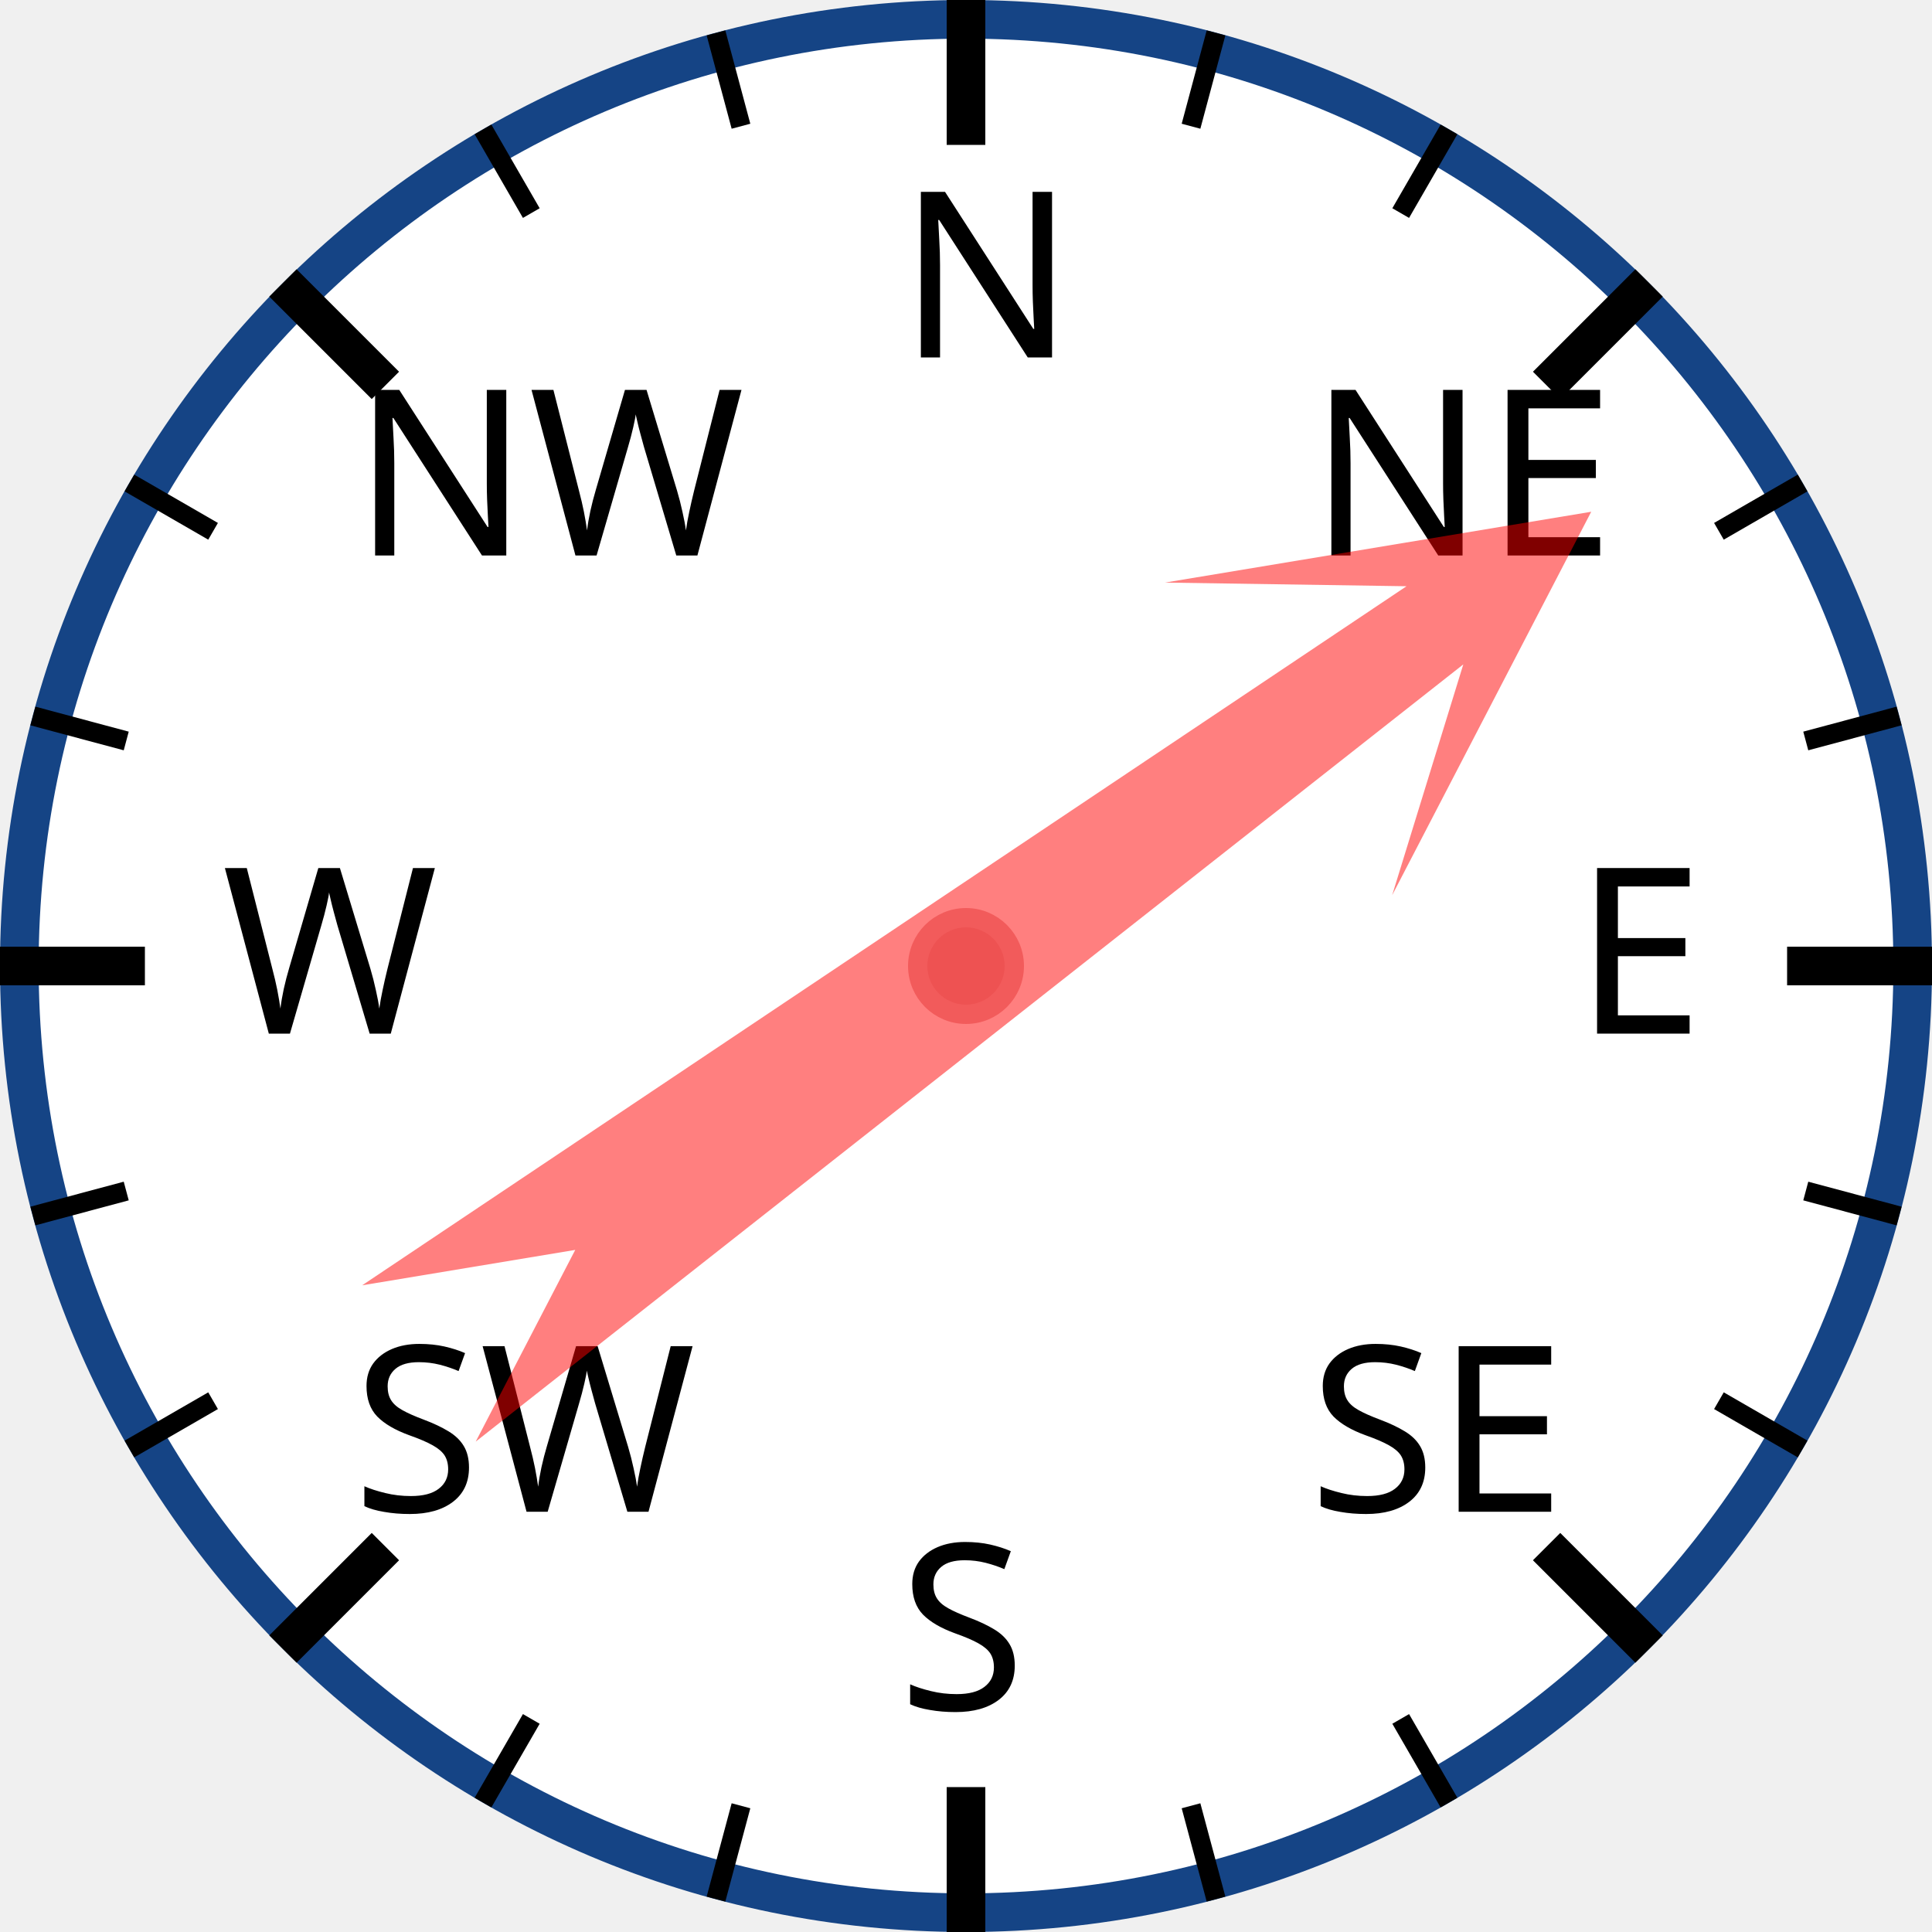
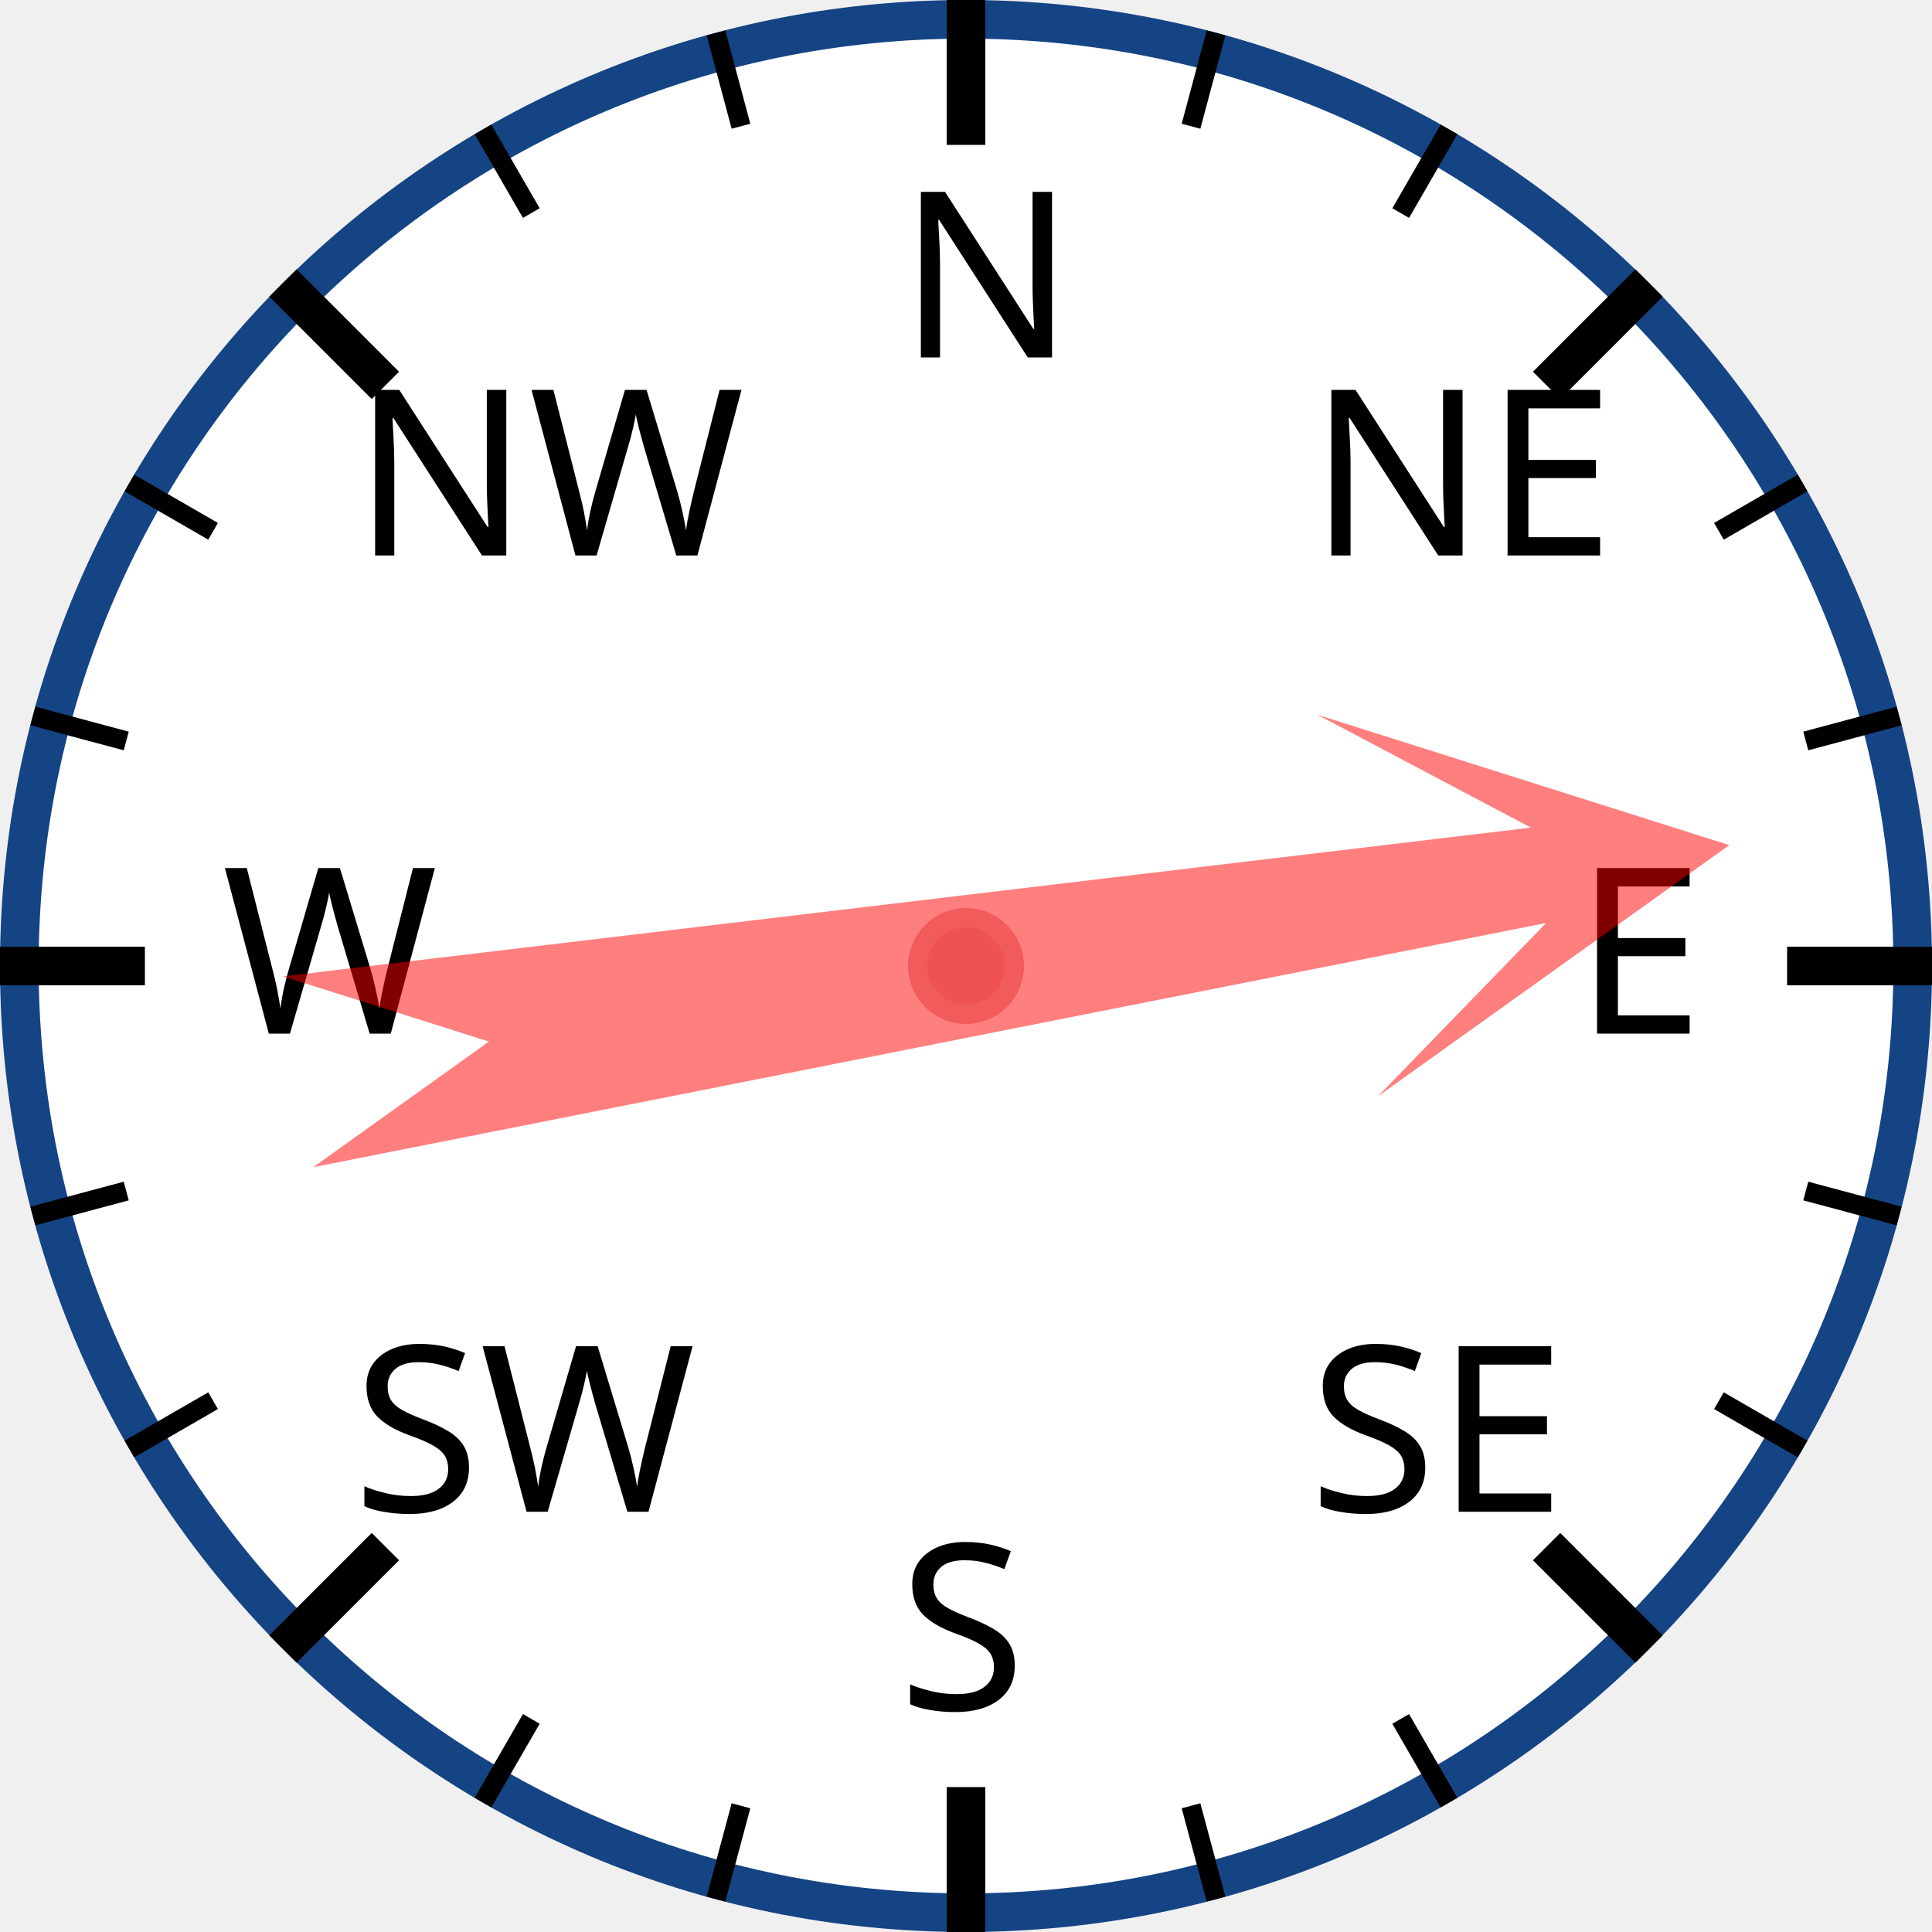
<svg xmlns="http://www.w3.org/2000/svg" width="120px" height="120px" viewBox="0 0 200 200">
  <circle cx="100" cy="100" r="98" style="fill: white; stroke: #154485; stroke-width: 4;" />
  <text x="93.0" y="37.0" style="font-family: sans-serif; font-size: 18pt;">N</text>
  <line x1="100.0" y1="0.0" x2="100.0" y2="15.0" style="stroke: black; stroke-width: 4;" />
  <line x1="74.118" y1="3.407" x2="76.706" y2="13.067" style="stroke: black; stroke-width: 2;" />
  <line x1="50" y1="13.397" x2="55" y2="22.058" style="stroke: black; stroke-width: 2;" />
  <text x="36.503" y="57.503" style="font-family: sans-serif; font-size: 18pt;">NW</text>
  <line x1="29.289" y1="29.289" x2="39.896" y2="39.896" style="stroke: black; stroke-width: 4;" />
  <line x1="13.397" y1="50" x2="22.058" y2="55" style="stroke: black; stroke-width: 2;" />
  <line x1="3.407" y1="74.118" x2="13.067" y2="76.706" style="stroke: black; stroke-width: 2;" />
  <text x="23.0" y="107.0" style="font-family: sans-serif; font-size: 18pt;">W</text>
  <line x1="0.0" y1="100.0" x2="15.0" y2="100.0" style="stroke: black; stroke-width: 4;" />
  <line x1="3.407" y1="125.882" x2="13.067" y2="123.294" style="stroke: black; stroke-width: 2;" />
  <line x1="13.397" y1="150" x2="22.058" y2="145" style="stroke: black; stroke-width: 2;" />
  <text x="36.503" y="156.497" style="font-family: sans-serif; font-size: 18pt;">SW</text>
  <line x1="29.289" y1="170.711" x2="39.896" y2="160.104" style="stroke: black; stroke-width: 4;" />
  <line x1="50" y1="186.603" x2="55" y2="177.942" style="stroke: black; stroke-width: 2;" />
  <line x1="74.118" y1="196.593" x2="76.706" y2="186.933" style="stroke: black; stroke-width: 2;" />
  <text x="93" y="177.0" style="font-family: sans-serif; font-size: 18pt;">S</text>
  <line x1="100" y1="200.0" x2="100" y2="185.0" style="stroke: black; stroke-width: 4;" />
  <line x1="125.882" y1="196.593" x2="123.294" y2="186.933" style="stroke: black; stroke-width: 2;" />
  <line x1="150.0" y1="186.603" x2="145.0" y2="177.942" style="stroke: black; stroke-width: 2;" />
  <text x="135.497" y="156.497" style="font-family: sans-serif; font-size: 18pt;">SE</text>
  <line x1="170.711" y1="170.711" x2="160.104" y2="160.104" style="stroke: black; stroke-width: 4;" />
  <line x1="186.603" y1="150" x2="177.942" y2="145" style="stroke: black; stroke-width: 2;" />
  <line x1="196.593" y1="125.882" x2="186.933" y2="123.294" style="stroke: black; stroke-width: 2;" />
  <text x="163.0" y="107" style="font-family: sans-serif; font-size: 18pt;">E</text>
  <line x1="200.0" y1="100" x2="185.0" y2="100" style="stroke: black; stroke-width: 4;" />
  <line x1="196.593" y1="74.118" x2="186.933" y2="76.706" style="stroke: black; stroke-width: 2;" />
  <line x1="186.603" y1="50" x2="177.942" y2="55" style="stroke: black; stroke-width: 2;" />
  <text x="135.497" y="57.503" style="font-family: sans-serif; font-size: 18pt;">NE</text>
  <line x1="170.711" y1="29.289" x2="160.104" y2="39.896" style="stroke: black; stroke-width: 4;" />
  <line x1="150" y1="13.397" x2="145" y2="22.058" style="stroke: black; stroke-width: 2;" />
  <line x1="125.882" y1="3.407" x2="123.294" y2="13.067" style="stroke: black; stroke-width: 2;" />
-   <polygon points="100 20 120 60 105 40 110 170 100 150 90 170 95 40 80 60" style="fill: red; fill-opacity: 0.5;" transform="rotate(54,100,100)" />
+   <polygon points="100 20 120 60 105 40 110 170 100 150 90 170 95 40 80 60" style="fill: red; fill-opacity: 0.5;" transform="rotate(81,100,100)" />
  <circle cx="100" cy="100" r="5" style="fill: #EE5252; stroke: #F25B5B; stroke-width: 2;" />
</svg>
